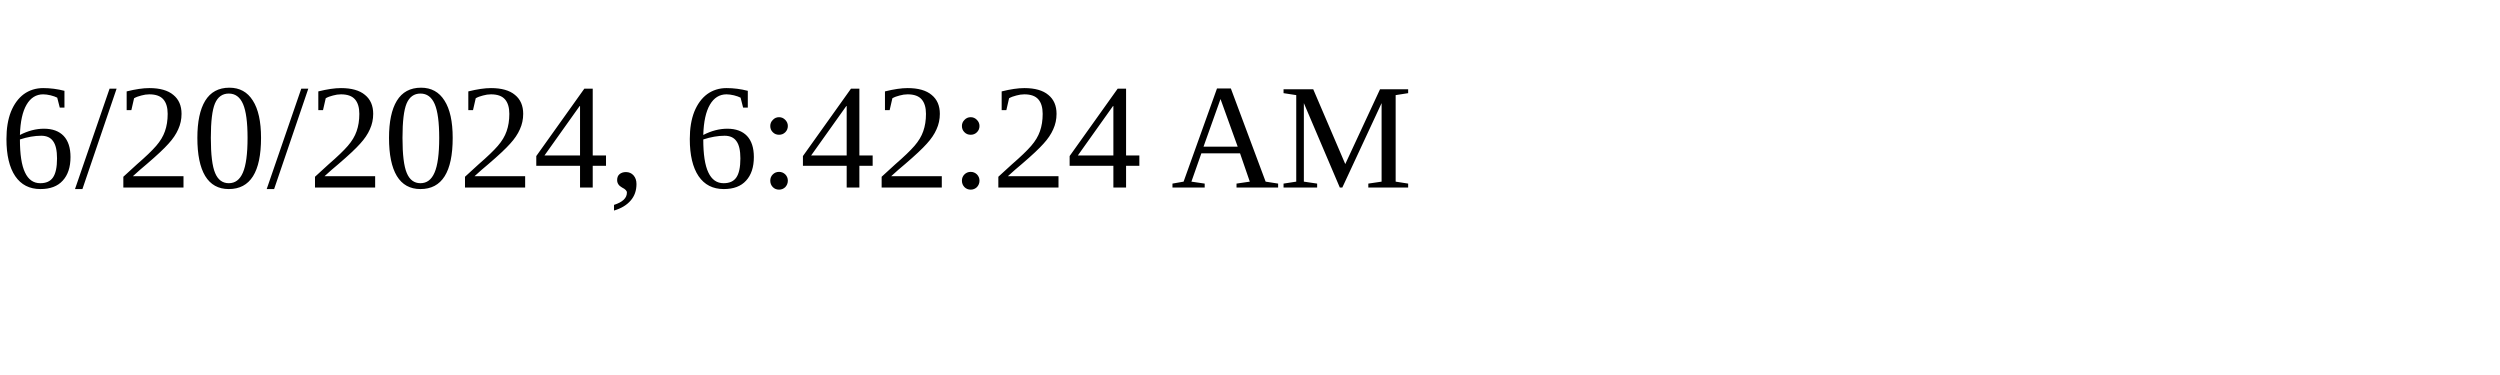
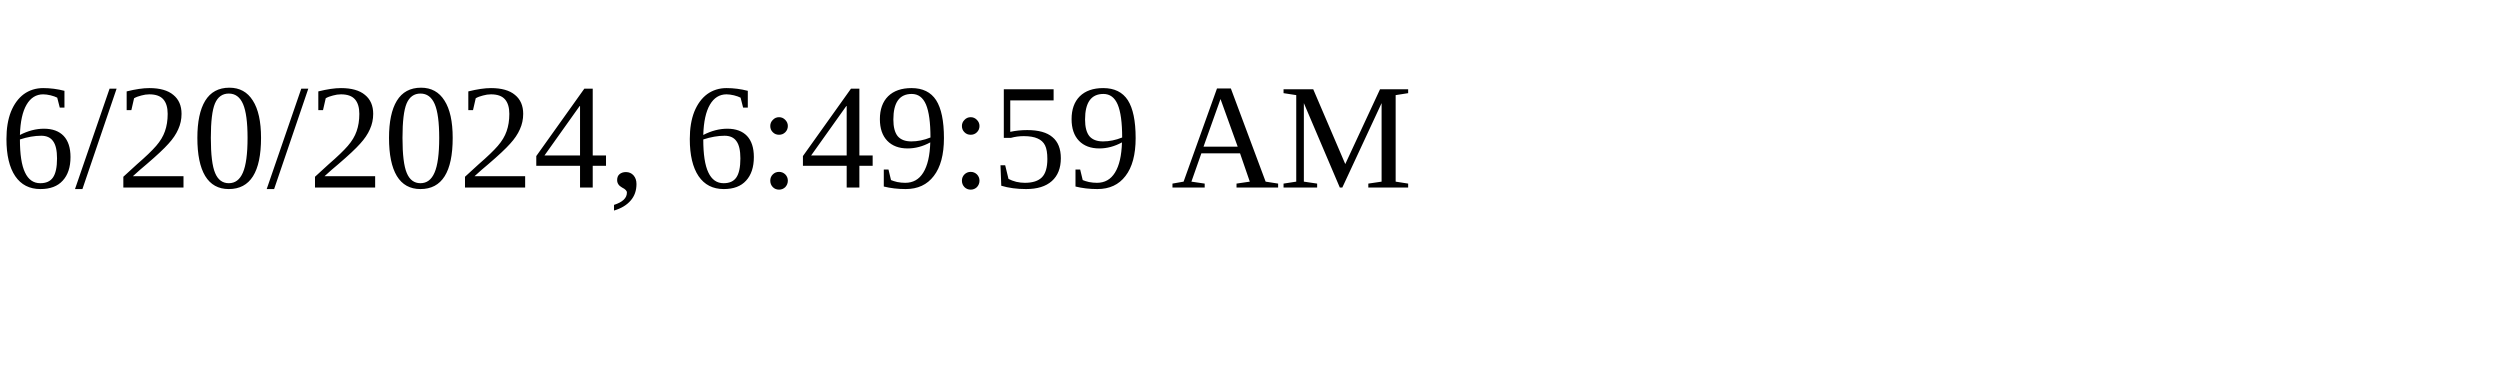
<svg xmlns="http://www.w3.org/2000/svg" height="30" width="200">
-   <text x="0" y="15">6/20/2024, 6:42:24 AM</text>
+   <text x="0" y="15">6/20/2024, 6:49:59 AM</text>
</svg>
